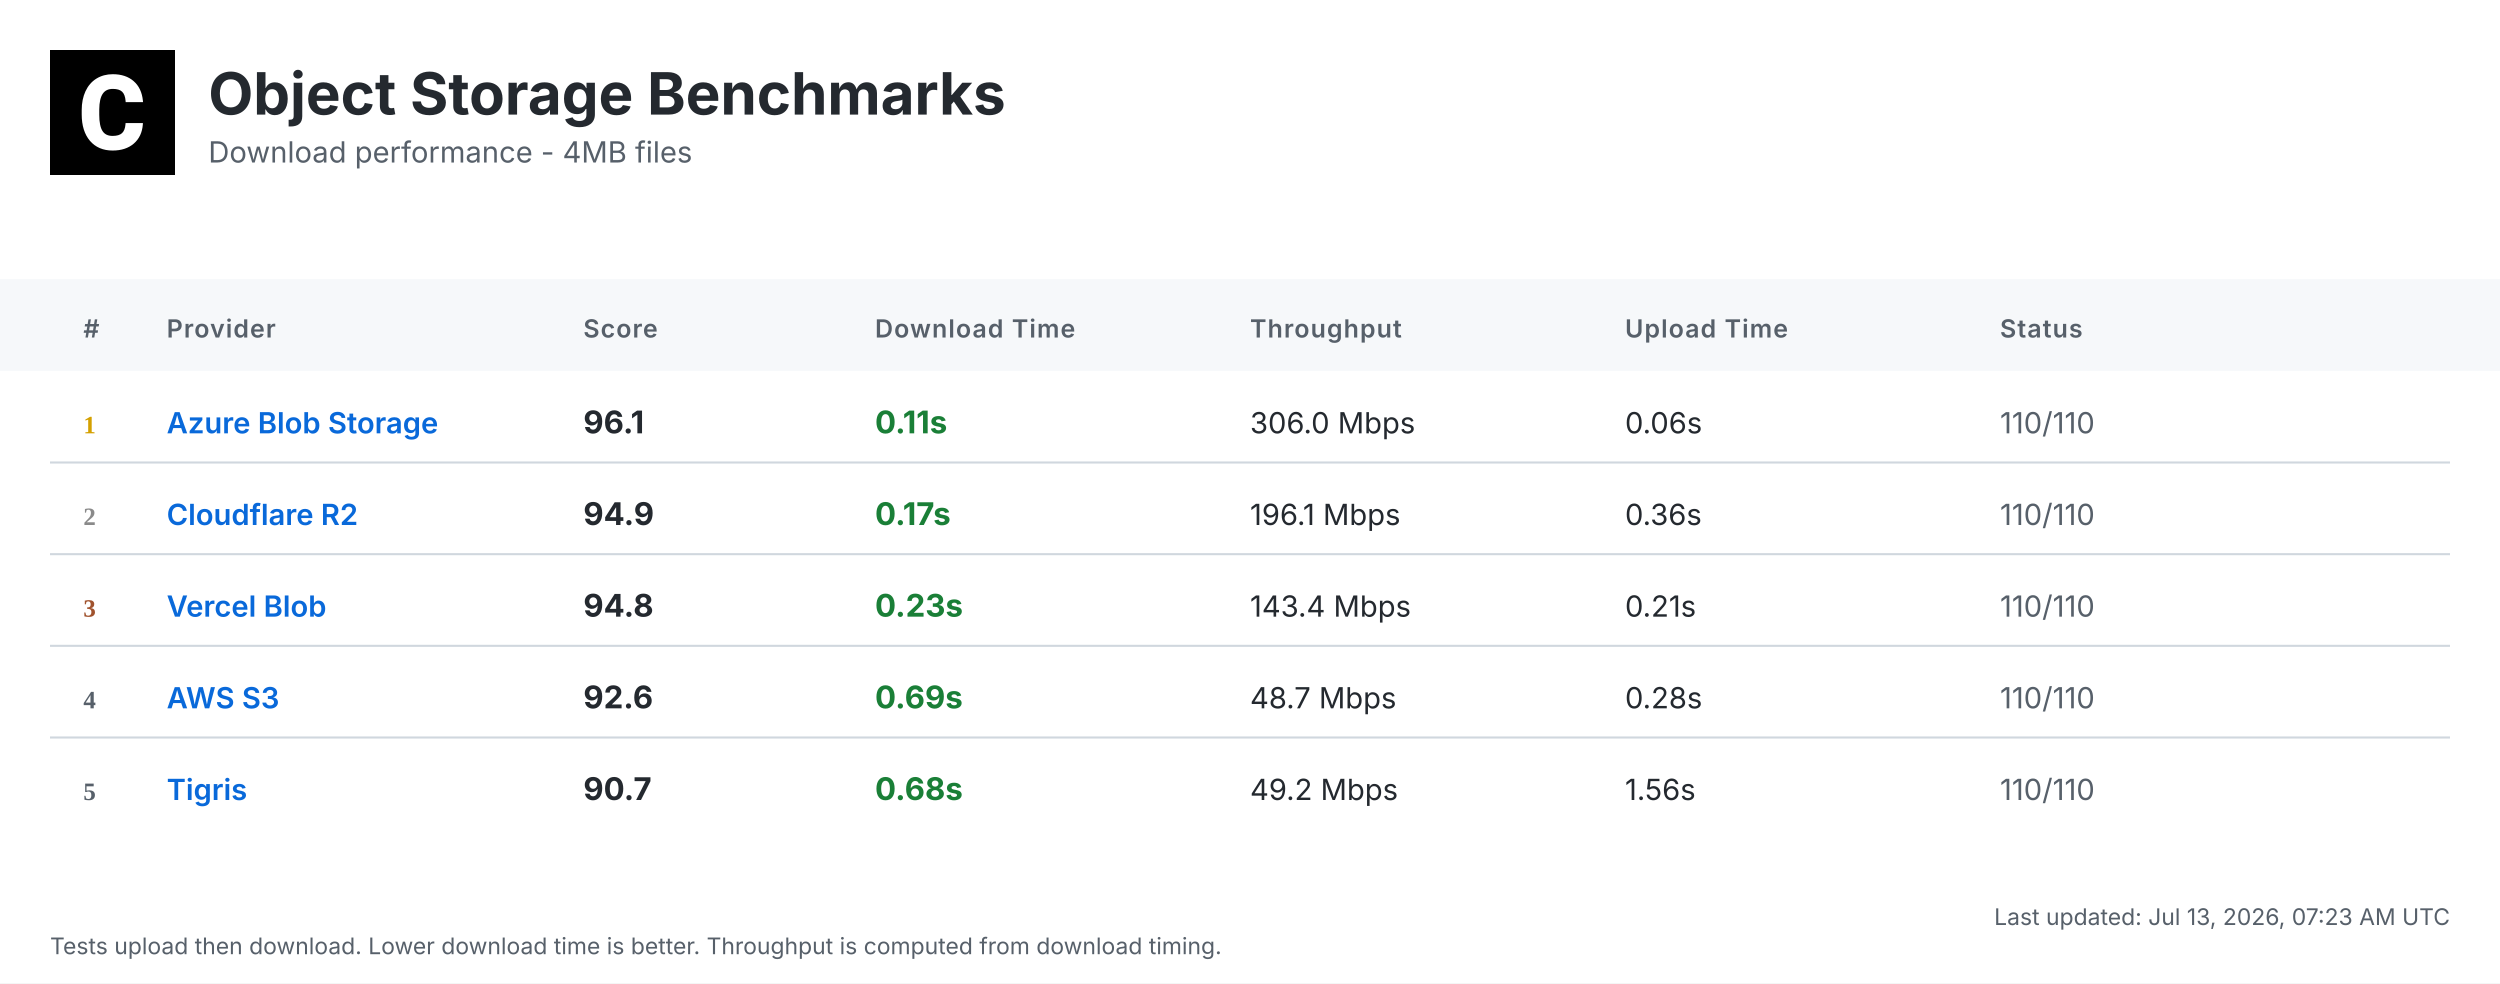
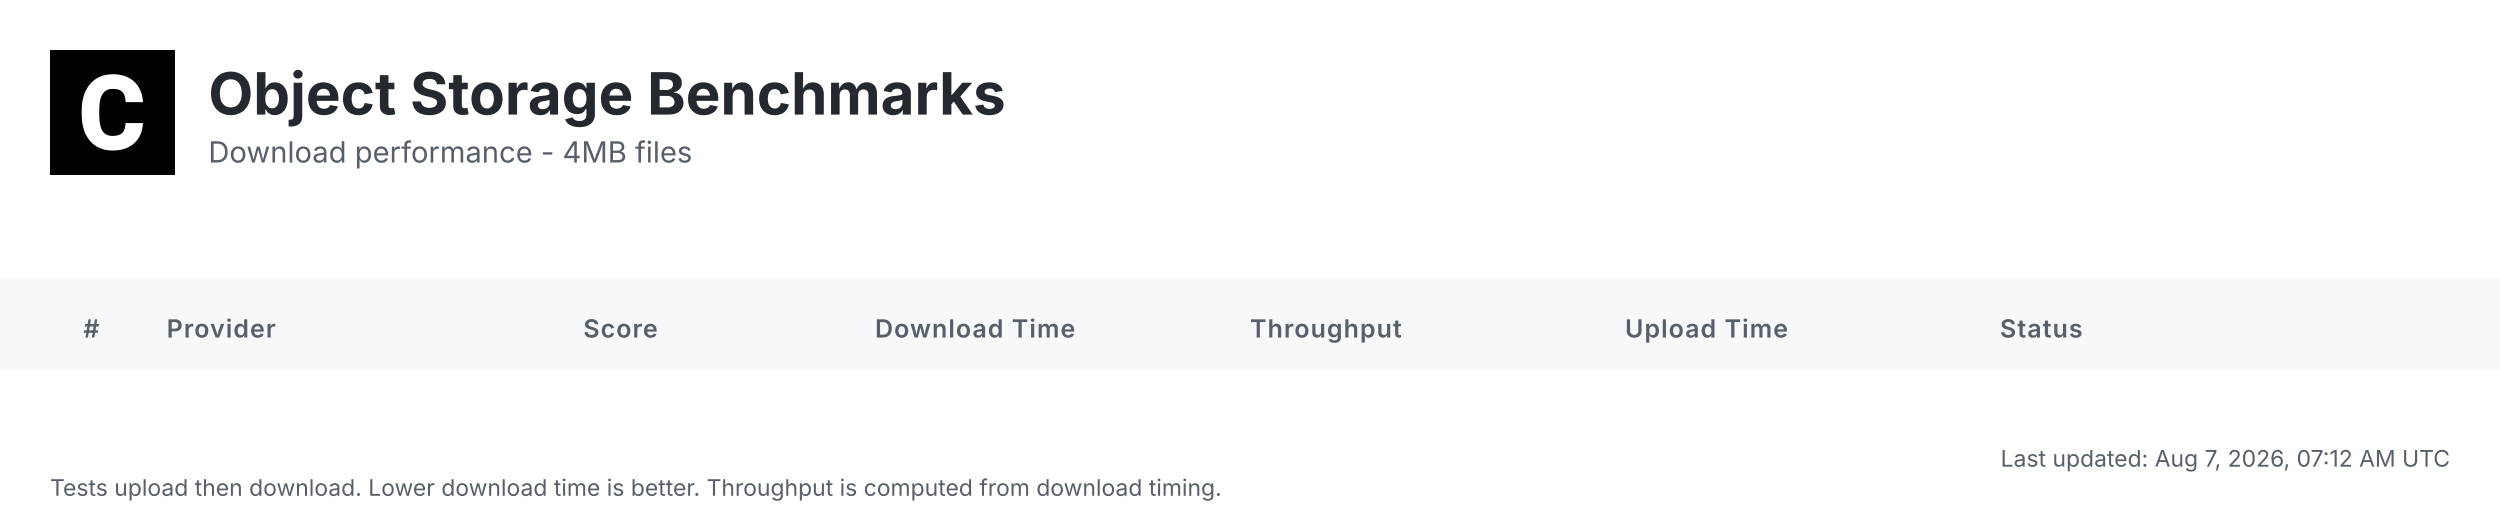
- <svg xmlns="http://www.w3.org/2000/svg" width="1200" height="472" viewBox="0 0 1200 472">
+ <svg xmlns="http://www.w3.org/2000/svg" width="1200" height="252" viewBox="0 0 1200 252">
  <defs>
    <linearGradient id="headerGrad" x1="0%" y1="0%" x2="100%" y2="100%">
      <stop offset="0%" style="stop-color:#f6f8fa;stop-opacity:1" />
      <stop offset="100%" style="stop-color:#ffffff;stop-opacity:1" />
    </linearGradient>
  </defs>
  <style>
    .bg { fill: #ffffff; }
    .header-bg { fill: url(#headerGrad); }
    .table-header-bg { fill: #f6f8fa; }
    .table-header { font: 600 12px 'Inter', 'SF Pro Display', -apple-system, BlinkMacSystemFont, 'Segoe UI', Roboto, Helvetica, Arial, sans-serif; fill: #57606a; text-transform: uppercase; letter-spacing: 0.5px; }
    .row { font: 14px 'Inter', 'SF Pro Display', -apple-system, BlinkMacSystemFont, 'Segoe UI', Roboto, Helvetica, Arial, sans-serif; fill: #24292f; }
    .rank { font-weight: 700; fill: #57606a; }
    .rank-1 { fill: #d4a000; }
    .rank-2 { fill: #8a8a8a; }
    .rank-3 { fill: #a0522d; }
    .provider { font-weight: 600; fill: #0969da; }
    .download { font-weight: 700; font-size: 15px; }
    .fast { fill: #1a7f37; }
    .medium { fill: #9a6700; }
    .slow { fill: #cf222e; }
    .status { fill: #57606a; }
    .divider { stroke: #d0d7de; stroke-width: 1; }
    .timestamp { font: 11px 'Inter', 'SF Pro Display', -apple-system, BlinkMacSystemFont, 'Segoe UI', Roboto, Helvetica, Arial, sans-serif; fill: #57606a; }
    .title { font: bold 28px 'Inter', 'SF Pro Display', -apple-system, BlinkMacSystemFont, 'Segoe UI', Roboto, Helvetica, Arial, sans-serif; fill: #24292f; }
    .subtitle { font: 14px 'Inter', 'SF Pro Display', -apple-system, BlinkMacSystemFont, 'Segoe UI', Roboto, Helvetica, Arial, sans-serif; fill: #57606a; }
  </style>
-   <rect class="bg" width="1200" height="472" />
+   <rect class="bg" width="1200" height="252" />
  <g transform="translate(24, 24)">
    <rect width="60" height="60" fill="#000000" />
    <g transform="scale(0.035) translate(0, 0)">
      <path fill="#ffffff" d="M1036.26,1002.28h237.87l-.93,19.09c-8.38,110.32-49.81,198.3-123.82,262.07-73.09,63.31-170.84,95.43-290.48,95.43-130.81,0-235.55-44.69-311.43-133.6-74.48-87.98-112.65-209.48-112.65-361.23v-60.51c0-96.83,17.7-183.41,51.68-257.43,34.91-74.95,85.19-133.61,149.89-173.63,64.7-40.04,140.12-60.52,225.3-60.52,117.77,0,214.13,32.12,286.29,95.9,72.62,63.3,114.98,153.61,126.15,267.67l1.86,19.08h-238.34l-.93-15.83c-4.65-59.11-20.95-101.94-47.95-127.08-27-25.6-69.83-38.17-127.08-38.17-61.91,0-107.06,20.95-137.33,65.17-31.65,45.15-47.94,117.77-48.87,215.53v74.48c0,102.41,15.36,177.83,45.62,223.91,28.86,44.22,74.01,65.63,137.79,65.63,58.19,0,101.48-12.57,128.95-38.17,26.99-25.14,43.29-66.1,47.48-121.5l.93-16.3Z" />
    </g>
  </g>
  <text class="title" x="100" y="55">Object Storage Benchmarks</text>
  <text class="subtitle" x="100" y="78">Download performance - 4MB files</text>
  <rect class="table-header-bg" y="134" width="1200" height="44" />
  <text class="table-header" x="40" y="162">#</text>
  <text class="table-header" x="80" y="162">Provider</text>
  <text class="table-header" x="280" y="162">Score</text>
  <text class="table-header" x="420" y="162">Download Time</text>
  <text class="table-header" x="600" y="162">Throughput</text>
  <text class="table-header" x="780" y="162">Upload Time</text>
  <text class="table-header" x="960" y="162">Status</text>
-   <text class="rank rank-1" x="40" y="208">1</text>
-   <text class="row provider" x="80" y="208">Azure Blob Storage</text>
-   <text class="row download" x="280" y="208">96.1</text>
-   <text class="row download fast" x="420" y="208">0.11s</text>
-   <text class="row" x="600" y="208">306.0 Mbps</text>
-   <text class="row" x="780" y="208">0.06s</text>
-   <text class="row status" x="960" y="208">110/110</text>
-   <line class="divider" x1="24" y1="222" x2="1176" y2="222" />
-   <text class="rank rank-2" x="40" y="252">2</text>
-   <text class="row provider" x="80" y="252">Cloudflare R2</text>
-   <text class="row download" x="280" y="252">94.9</text>
-   <text class="row download fast" x="420" y="252">0.17s</text>
-   <text class="row" x="600" y="252">196.1 Mbps</text>
-   <text class="row" x="780" y="252">0.36s</text>
-   <text class="row status" x="960" y="252">110/110</text>
-   <line class="divider" x1="24" y1="266" x2="1176" y2="266" />
-   <text class="rank rank-3" x="40" y="296">3</text>
-   <text class="row provider" x="80" y="296">Vercel Blob</text>
-   <text class="row download" x="280" y="296">94.8</text>
-   <text class="row download fast" x="420" y="296">0.23s</text>
-   <text class="row" x="600" y="296">143.4 Mbps</text>
-   <text class="row" x="780" y="296">0.21s</text>
-   <text class="row status" x="960" y="296">110/110</text>
-   <line class="divider" x1="24" y1="310" x2="1176" y2="310" />
-   <text class="rank" x="40" y="340">4</text>
-   <text class="row provider" x="80" y="340">AWS S3</text>
-   <text class="row download" x="280" y="340">92.6</text>
-   <text class="row download fast" x="420" y="340">0.69s</text>
-   <text class="row" x="600" y="340">48.7 Mbps</text>
-   <text class="row" x="780" y="340">0.28s</text>
-   <text class="row status" x="960" y="340">110/110</text>
-   <line class="divider" x1="24" y1="354" x2="1176" y2="354" />
-   <text class="rank" x="40" y="384">5</text>
-   <text class="row provider" x="80" y="384">Tigris</text>
-   <text class="row download" x="280" y="384">90.7</text>
-   <text class="row download fast" x="420" y="384">0.68s</text>
-   <text class="row" x="600" y="384">49.2 Mbps</text>
-   <text class="row" x="780" y="384">1.56s</text>
-   <text class="row status" x="960" y="384">110/110</text>
-   <text class="timestamp" x="1176" y="444" text-anchor="end">Last updated: Jul 13, 2026, 07:23 AM UTC</text>
-   <text class="timestamp" x="24" y="458">Tests upload then download. Lower download time is better. Throughput is computed from download timing.</text>
+   <text class="timestamp" x="1176" y="224" text-anchor="end">Last updated: Aug 7, 2026, 07:12 AM UTC</text>
+   <text class="timestamp" x="24" y="238">Tests upload then download. Lower download time is better. Throughput is computed from download timing.</text>
</svg>
